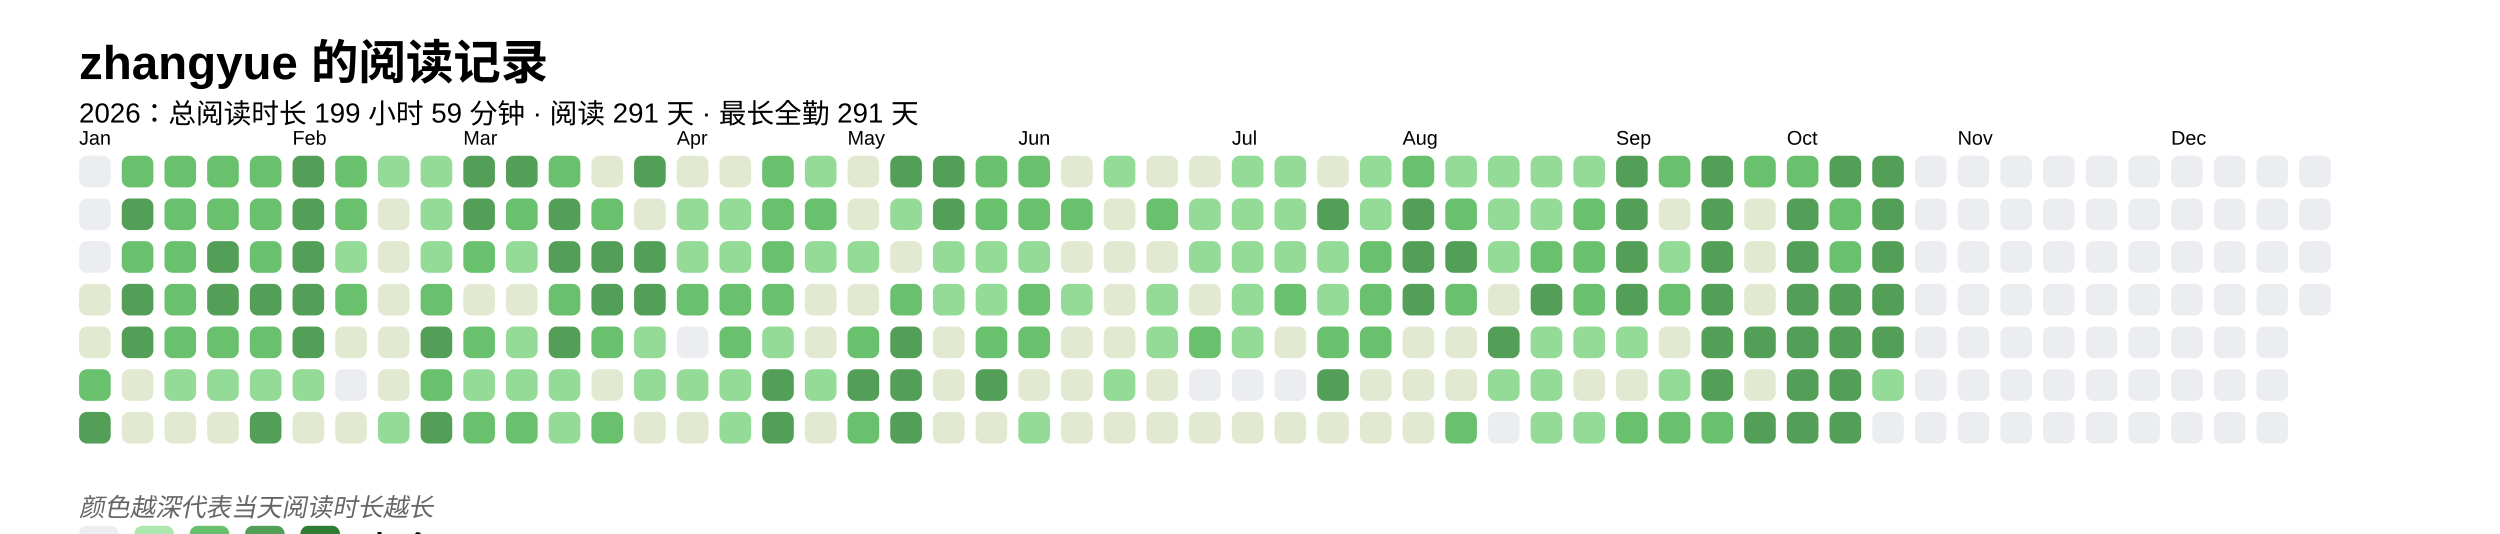
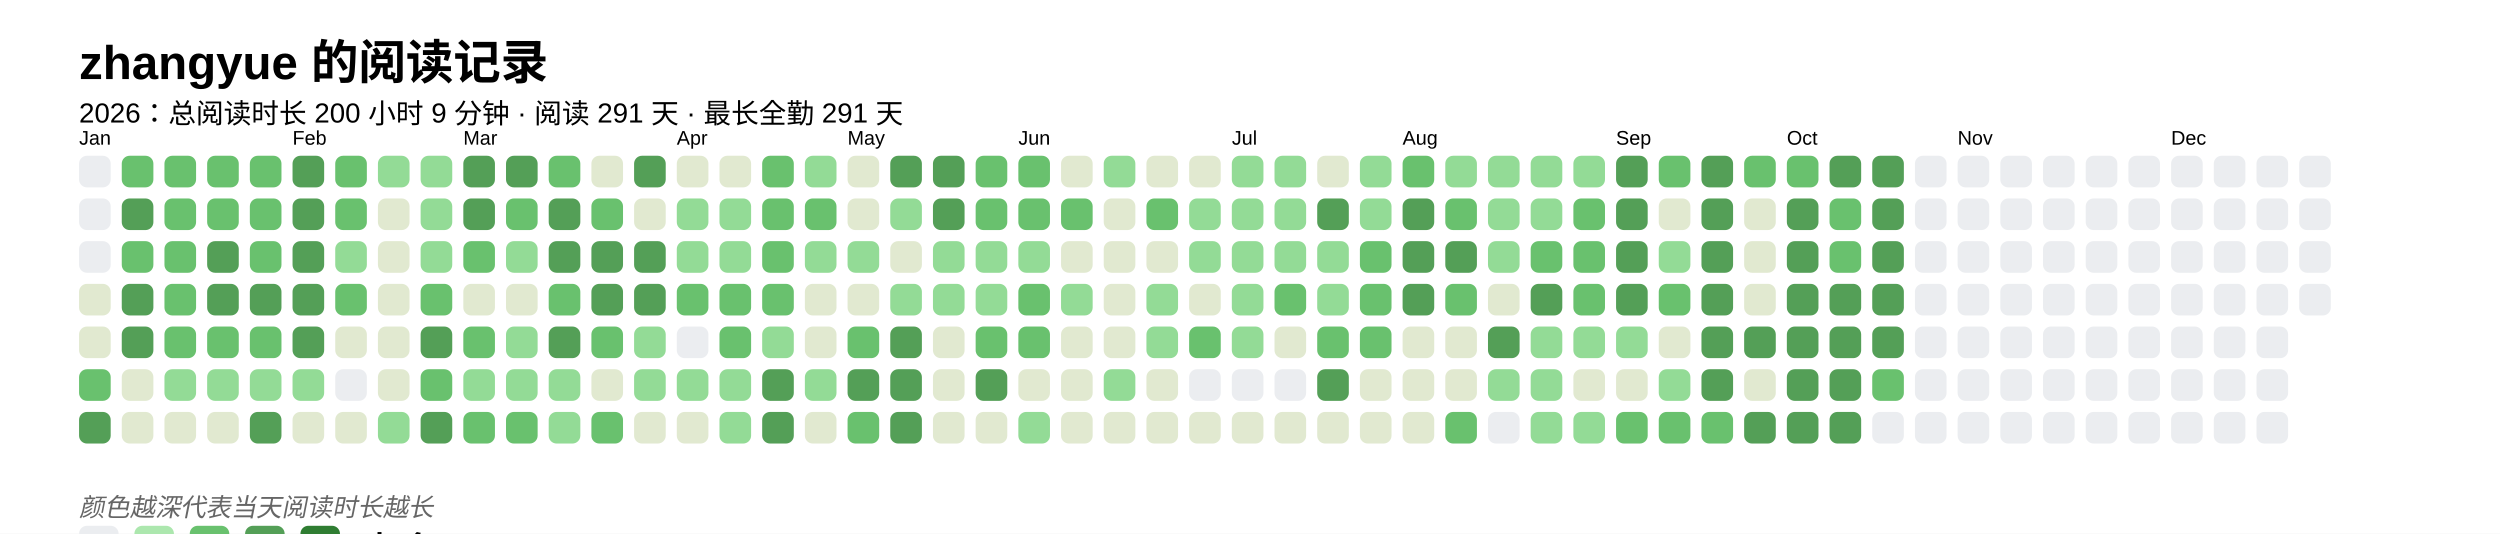
<svg xmlns="http://www.w3.org/2000/svg" baseProfile="full" height="67.5mm" version="1.1" viewBox="0,0,316.2,67.5" width="316.2mm">
  <defs />
  <rect fill="#FFFFFF" height="67.5" width="316.2" x="0" y="0" />
  <text fill="#000000" style="font-size:6px; font-family:Arial; font-weight:bold;" x="10" y="10">zhangyue 的阅读记录</text>
-   <text fill="#000000" style="font-size:3.5px; font-family:Arial;" x="10" y="15.5">2026：总阅读时长 199 小时 59 分钟 · 阅读 291 天 · 最长全勤 291 天</text>
+   <text fill="#000000" style="font-size:3.5px; font-family:Arial;" x="10" y="15.5">2026：总阅读时长 200 小时 9 分钟 · 阅读 291 天 · 最长全勤 291 天</text>
  <text fill="#000000" style="font-size:2.5px; font-family:Arial" x="10" y="18.3">Jan</text>
  <rect fill="#EBEDF0" height="4" rx="1" ry="1" width="4" x="10" y="19.7" />
  <rect fill="#EBEDF0" height="4" rx="1" ry="1" width="4" x="10" y="25.1" />
  <rect fill="#EBEDF0" height="4" rx="1" ry="1" width="4" x="10" y="30.5" />
  <rect fill="#e1e9d0" height="4" rx="1" ry="1" width="4" x="10" y="35.9" />
  <rect fill="#e1e9d0" height="4" rx="1" ry="1" width="4" x="10" y="41.3" />
  <rect fill="#69C16E" height="4" rx="1" ry="1" width="4" x="10" y="46.7" />
  <rect fill="#549F57" height="4" rx="1" ry="1" width="4" x="10" y="52.1" />
  <rect fill="#69C16E" height="4" rx="1" ry="1" width="4" x="15.4" y="19.7" />
  <rect fill="#549F57" height="4" rx="1" ry="1" width="4" x="15.4" y="25.1" />
  <rect fill="#69C16E" height="4" rx="1" ry="1" width="4" x="15.4" y="30.5" />
  <rect fill="#549F57" height="4" rx="1" ry="1" width="4" x="15.4" y="35.9" />
  <rect fill="#549F57" height="4" rx="1" ry="1" width="4" x="15.4" y="41.3" />
  <rect fill="#e1e9d0" height="4" rx="1" ry="1" width="4" x="15.4" y="46.7" />
  <rect fill="#e1e9d0" height="4" rx="1" ry="1" width="4" x="15.4" y="52.1" />
  <rect fill="#69C16E" height="4" rx="1" ry="1" width="4" x="20.8" y="19.7" />
  <rect fill="#69C16E" height="4" rx="1" ry="1" width="4" x="20.8" y="25.1" />
  <rect fill="#69C16E" height="4" rx="1" ry="1" width="4" x="20.8" y="30.5" />
  <rect fill="#69C16E" height="4" rx="1" ry="1" width="4" x="20.8" y="35.9" />
  <rect fill="#69C16E" height="4" rx="1" ry="1" width="4" x="20.8" y="41.3" />
  <rect fill="#93db96" height="4" rx="1" ry="1" width="4" x="20.8" y="46.7" />
  <rect fill="#e1e9d0" height="4" rx="1" ry="1" width="4" x="20.8" y="52.1" />
  <rect fill="#69C16E" height="4" rx="1" ry="1" width="4" x="26.2" y="19.7" />
  <rect fill="#69C16E" height="4" rx="1" ry="1" width="4" x="26.2" y="25.1" />
  <rect fill="#549F57" height="4" rx="1" ry="1" width="4" x="26.2" y="30.5" />
  <rect fill="#549F57" height="4" rx="1" ry="1" width="4" x="26.2" y="35.9" />
  <rect fill="#69C16E" height="4" rx="1" ry="1" width="4" x="26.2" y="41.3" />
  <rect fill="#93db96" height="4" rx="1" ry="1" width="4" x="26.2" y="46.7" />
  <rect fill="#e1e9d0" height="4" rx="1" ry="1" width="4" x="26.2" y="52.1" />
  <rect fill="#69C16E" height="4" rx="1" ry="1" width="4" x="31.6" y="19.7" />
  <rect fill="#69C16E" height="4" rx="1" ry="1" width="4" x="31.6" y="25.1" />
  <rect fill="#69C16E" height="4" rx="1" ry="1" width="4" x="31.6" y="30.5" />
  <rect fill="#549F57" height="4" rx="1" ry="1" width="4" x="31.6" y="35.9" />
  <rect fill="#69C16E" height="4" rx="1" ry="1" width="4" x="31.6" y="41.3" />
  <rect fill="#93db96" height="4" rx="1" ry="1" width="4" x="31.6" y="46.7" />
  <rect fill="#549F57" height="4" rx="1" ry="1" width="4" x="31.6" y="52.1" />
  <text fill="#000000" style="font-size:2.5px; font-family:Arial" x="37.0" y="18.3">Feb</text>
  <rect fill="#549F57" height="4" rx="1" ry="1" width="4" x="37.0" y="19.7" />
  <rect fill="#549F57" height="4" rx="1" ry="1" width="4" x="37.0" y="25.1" />
  <rect fill="#549F57" height="4" rx="1" ry="1" width="4" x="37.0" y="30.5" />
  <rect fill="#549F57" height="4" rx="1" ry="1" width="4" x="37.0" y="35.9" />
  <rect fill="#549F57" height="4" rx="1" ry="1" width="4" x="37.0" y="41.3" />
  <rect fill="#93db96" height="4" rx="1" ry="1" width="4" x="37.0" y="46.7" />
  <rect fill="#e1e9d0" height="4" rx="1" ry="1" width="4" x="37.0" y="52.1" />
  <rect fill="#69C16E" height="4" rx="1" ry="1" width="4" x="42.4" y="19.7" />
  <rect fill="#69C16E" height="4" rx="1" ry="1" width="4" x="42.4" y="25.1" />
  <rect fill="#93db96" height="4" rx="1" ry="1" width="4" x="42.4" y="30.5" />
  <rect fill="#69C16E" height="4" rx="1" ry="1" width="4" x="42.4" y="35.9" />
  <rect fill="#e1e9d0" height="4" rx="1" ry="1" width="4" x="42.4" y="41.3" />
  <rect fill="#EBEDF0" height="4" rx="1" ry="1" width="4" x="42.4" y="46.7" />
  <rect fill="#e1e9d0" height="4" rx="1" ry="1" width="4" x="42.4" y="52.1" />
  <rect fill="#93db96" height="4" rx="1" ry="1" width="4" x="47.8" y="19.7" />
  <rect fill="#e1e9d0" height="4" rx="1" ry="1" width="4" x="47.8" y="25.1" />
  <rect fill="#e1e9d0" height="4" rx="1" ry="1" width="4" x="47.8" y="30.5" />
  <rect fill="#e1e9d0" height="4" rx="1" ry="1" width="4" x="47.8" y="35.9" />
  <rect fill="#e1e9d0" height="4" rx="1" ry="1" width="4" x="47.8" y="41.3" />
  <rect fill="#e1e9d0" height="4" rx="1" ry="1" width="4" x="47.8" y="46.7" />
  <rect fill="#93db96" height="4" rx="1" ry="1" width="4" x="47.8" y="52.1" />
  <rect fill="#93db96" height="4" rx="1" ry="1" width="4" x="53.2" y="19.7" />
  <rect fill="#93db96" height="4" rx="1" ry="1" width="4" x="53.2" y="25.1" />
  <rect fill="#93db96" height="4" rx="1" ry="1" width="4" x="53.2" y="30.5" />
  <rect fill="#69C16E" height="4" rx="1" ry="1" width="4" x="53.2" y="35.9" />
  <rect fill="#549F57" height="4" rx="1" ry="1" width="4" x="53.2" y="41.3" />
  <rect fill="#69C16E" height="4" rx="1" ry="1" width="4" x="53.2" y="46.7" />
  <rect fill="#549F57" height="4" rx="1" ry="1" width="4" x="53.2" y="52.1" />
  <text fill="#000000" style="font-size:2.5px; font-family:Arial" x="58.6" y="18.3">Mar</text>
  <rect fill="#549F57" height="4" rx="1" ry="1" width="4" x="58.6" y="19.7" />
  <rect fill="#549F57" height="4" rx="1" ry="1" width="4" x="58.6" y="25.1" />
  <rect fill="#69C16E" height="4" rx="1" ry="1" width="4" x="58.6" y="30.5" />
  <rect fill="#e1e9d0" height="4" rx="1" ry="1" width="4" x="58.6" y="35.9" />
  <rect fill="#69C16E" height="4" rx="1" ry="1" width="4" x="58.6" y="41.3" />
  <rect fill="#93db96" height="4" rx="1" ry="1" width="4" x="58.6" y="46.7" />
  <rect fill="#69C16E" height="4" rx="1" ry="1" width="4" x="58.6" y="52.1" />
  <rect fill="#549F57" height="4" rx="1" ry="1" width="4" x="64" y="19.7" />
  <rect fill="#69C16E" height="4" rx="1" ry="1" width="4" x="64" y="25.1" />
  <rect fill="#93db96" height="4" rx="1" ry="1" width="4" x="64" y="30.5" />
  <rect fill="#e1e9d0" height="4" rx="1" ry="1" width="4" x="64" y="35.9" />
  <rect fill="#93db96" height="4" rx="1" ry="1" width="4" x="64" y="41.3" />
  <rect fill="#93db96" height="4" rx="1" ry="1" width="4" x="64" y="46.7" />
  <rect fill="#69C16E" height="4" rx="1" ry="1" width="4" x="64" y="52.1" />
  <rect fill="#69C16E" height="4" rx="1" ry="1" width="4" x="69.4" y="19.7" />
  <rect fill="#549F57" height="4" rx="1" ry="1" width="4" x="69.4" y="25.1" />
  <rect fill="#549F57" height="4" rx="1" ry="1" width="4" x="69.4" y="30.5" />
  <rect fill="#69C16E" height="4" rx="1" ry="1" width="4" x="69.4" y="35.9" />
  <rect fill="#549F57" height="4" rx="1" ry="1" width="4" x="69.4" y="41.3" />
  <rect fill="#93db96" height="4" rx="1" ry="1" width="4" x="69.4" y="46.7" />
  <rect fill="#93db96" height="4" rx="1" ry="1" width="4" x="69.4" y="52.1" />
  <rect fill="#e1e9d0" height="4" rx="1" ry="1" width="4" x="74.8" y="19.7" />
  <rect fill="#69C16E" height="4" rx="1" ry="1" width="4" x="74.8" y="25.1" />
  <rect fill="#549F57" height="4" rx="1" ry="1" width="4" x="74.8" y="30.5" />
  <rect fill="#549F57" height="4" rx="1" ry="1" width="4" x="74.8" y="35.9" />
  <rect fill="#69C16E" height="4" rx="1" ry="1" width="4" x="74.8" y="41.3" />
  <rect fill="#e1e9d0" height="4" rx="1" ry="1" width="4" x="74.8" y="46.7" />
  <rect fill="#69C16E" height="4" rx="1" ry="1" width="4" x="74.8" y="52.1" />
  <rect fill="#549F57" height="4" rx="1" ry="1" width="4" x="80.2" y="19.7" />
  <rect fill="#e1e9d0" height="4" rx="1" ry="1" width="4" x="80.2" y="25.1" />
  <rect fill="#549F57" height="4" rx="1" ry="1" width="4" x="80.2" y="30.5" />
  <rect fill="#549F57" height="4" rx="1" ry="1" width="4" x="80.2" y="35.9" />
  <rect fill="#93db96" height="4" rx="1" ry="1" width="4" x="80.2" y="41.3" />
  <rect fill="#93db96" height="4" rx="1" ry="1" width="4" x="80.2" y="46.7" />
  <rect fill="#e1e9d0" height="4" rx="1" ry="1" width="4" x="80.2" y="52.1" />
  <text fill="#000000" style="font-size:2.5px; font-family:Arial" x="85.6" y="18.3">Apr</text>
  <rect fill="#e1e9d0" height="4" rx="1" ry="1" width="4" x="85.6" y="19.7" />
  <rect fill="#93db96" height="4" rx="1" ry="1" width="4" x="85.6" y="25.1" />
  <rect fill="#93db96" height="4" rx="1" ry="1" width="4" x="85.6" y="30.5" />
  <rect fill="#69C16E" height="4" rx="1" ry="1" width="4" x="85.6" y="35.9" />
  <rect fill="#EBEDF0" height="4" rx="1" ry="1" width="4" x="85.6" y="41.3" />
  <rect fill="#93db96" height="4" rx="1" ry="1" width="4" x="85.6" y="46.7" />
  <rect fill="#e1e9d0" height="4" rx="1" ry="1" width="4" x="85.6" y="52.1" />
  <rect fill="#e1e9d0" height="4" rx="1" ry="1" width="4" x="91" y="19.7" />
  <rect fill="#93db96" height="4" rx="1" ry="1" width="4" x="91" y="25.1" />
  <rect fill="#93db96" height="4" rx="1" ry="1" width="4" x="91" y="30.5" />
  <rect fill="#69C16E" height="4" rx="1" ry="1" width="4" x="91" y="35.9" />
  <rect fill="#69C16E" height="4" rx="1" ry="1" width="4" x="91" y="41.3" />
  <rect fill="#93db96" height="4" rx="1" ry="1" width="4" x="91" y="46.7" />
  <rect fill="#93db96" height="4" rx="1" ry="1" width="4" x="91" y="52.1" />
  <rect fill="#69C16E" height="4" rx="1" ry="1" width="4" x="96.4" y="19.7" />
  <rect fill="#69C16E" height="4" rx="1" ry="1" width="4" x="96.4" y="25.1" />
  <rect fill="#69C16E" height="4" rx="1" ry="1" width="4" x="96.4" y="30.5" />
  <rect fill="#69C16E" height="4" rx="1" ry="1" width="4" x="96.4" y="35.9" />
  <rect fill="#93db96" height="4" rx="1" ry="1" width="4" x="96.4" y="41.3" />
  <rect fill="#549F57" height="4" rx="1" ry="1" width="4" x="96.4" y="46.7" />
  <rect fill="#549F57" height="4" rx="1" ry="1" width="4" x="96.4" y="52.1" />
  <rect fill="#93db96" height="4" rx="1" ry="1" width="4" x="101.8" y="19.7" />
  <rect fill="#69C16E" height="4" rx="1" ry="1" width="4" x="101.8" y="25.1" />
  <rect fill="#93db96" height="4" rx="1" ry="1" width="4" x="101.8" y="30.5" />
  <rect fill="#e1e9d0" height="4" rx="1" ry="1" width="4" x="101.8" y="35.9" />
  <rect fill="#e1e9d0" height="4" rx="1" ry="1" width="4" x="101.8" y="41.3" />
  <rect fill="#93db96" height="4" rx="1" ry="1" width="4" x="101.8" y="46.7" />
  <rect fill="#e1e9d0" height="4" rx="1" ry="1" width="4" x="101.8" y="52.1" />
  <text fill="#000000" style="font-size:2.5px; font-family:Arial" x="107.2" y="18.3">May</text>
  <rect fill="#e1e9d0" height="4" rx="1" ry="1" width="4" x="107.2" y="19.7" />
  <rect fill="#e1e9d0" height="4" rx="1" ry="1" width="4" x="107.2" y="25.1" />
  <rect fill="#93db96" height="4" rx="1" ry="1" width="4" x="107.2" y="30.5" />
  <rect fill="#e1e9d0" height="4" rx="1" ry="1" width="4" x="107.2" y="35.9" />
  <rect fill="#69C16E" height="4" rx="1" ry="1" width="4" x="107.2" y="41.3" />
  <rect fill="#549F57" height="4" rx="1" ry="1" width="4" x="107.2" y="46.7" />
  <rect fill="#69C16E" height="4" rx="1" ry="1" width="4" x="107.2" y="52.1" />
  <rect fill="#549F57" height="4" rx="1" ry="1" width="4" x="112.6" y="19.7" />
  <rect fill="#93db96" height="4" rx="1" ry="1" width="4" x="112.6" y="25.1" />
  <rect fill="#e1e9d0" height="4" rx="1" ry="1" width="4" x="112.6" y="30.5" />
-   <rect fill="#69C16E" height="4" rx="1" ry="1" width="4" x="112.6" y="35.9" />
+   <rect fill="#93db96" height="4" rx="1" ry="1" width="4" x="112.6" y="35.9" />
  <rect fill="#549F57" height="4" rx="1" ry="1" width="4" x="112.6" y="41.3" />
  <rect fill="#549F57" height="4" rx="1" ry="1" width="4" x="112.6" y="46.7" />
  <rect fill="#549F57" height="4" rx="1" ry="1" width="4" x="112.6" y="52.1" />
  <rect fill="#549F57" height="4" rx="1" ry="1" width="4" x="118" y="19.7" />
  <rect fill="#549F57" height="4" rx="1" ry="1" width="4" x="118" y="25.1" />
  <rect fill="#93db96" height="4" rx="1" ry="1" width="4" x="118" y="30.5" />
  <rect fill="#93db96" height="4" rx="1" ry="1" width="4" x="118" y="35.9" />
  <rect fill="#e1e9d0" height="4" rx="1" ry="1" width="4" x="118" y="41.3" />
  <rect fill="#e1e9d0" height="4" rx="1" ry="1" width="4" x="118" y="46.7" />
  <rect fill="#e1e9d0" height="4" rx="1" ry="1" width="4" x="118" y="52.1" />
  <rect fill="#69C16E" height="4" rx="1" ry="1" width="4" x="123.4" y="19.7" />
  <rect fill="#69C16E" height="4" rx="1" ry="1" width="4" x="123.4" y="25.1" />
  <rect fill="#93db96" height="4" rx="1" ry="1" width="4" x="123.4" y="30.5" />
  <rect fill="#93db96" height="4" rx="1" ry="1" width="4" x="123.4" y="35.9" />
  <rect fill="#69C16E" height="4" rx="1" ry="1" width="4" x="123.4" y="41.3" />
  <rect fill="#549F57" height="4" rx="1" ry="1" width="4" x="123.4" y="46.7" />
  <rect fill="#e1e9d0" height="4" rx="1" ry="1" width="4" x="123.4" y="52.1" />
  <text fill="#000000" style="font-size:2.5px; font-family:Arial" x="128.8" y="18.3">Jun</text>
  <rect fill="#69C16E" height="4" rx="1" ry="1" width="4" x="128.8" y="19.7" />
  <rect fill="#69C16E" height="4" rx="1" ry="1" width="4" x="128.8" y="25.1" />
  <rect fill="#93db96" height="4" rx="1" ry="1" width="4" x="128.8" y="30.5" />
  <rect fill="#69C16E" height="4" rx="1" ry="1" width="4" x="128.8" y="35.9" />
  <rect fill="#69C16E" height="4" rx="1" ry="1" width="4" x="128.8" y="41.3" />
  <rect fill="#e1e9d0" height="4" rx="1" ry="1" width="4" x="128.8" y="46.7" />
  <rect fill="#93db96" height="4" rx="1" ry="1" width="4" x="128.8" y="52.1" />
  <rect fill="#e1e9d0" height="4" rx="1" ry="1" width="4" x="134.2" y="19.7" />
  <rect fill="#69C16E" height="4" rx="1" ry="1" width="4" x="134.2" y="25.1" />
  <rect fill="#e1e9d0" height="4" rx="1" ry="1" width="4" x="134.2" y="30.5" />
  <rect fill="#93db96" height="4" rx="1" ry="1" width="4" x="134.2" y="35.9" />
  <rect fill="#e1e9d0" height="4" rx="1" ry="1" width="4" x="134.2" y="41.3" />
  <rect fill="#e1e9d0" height="4" rx="1" ry="1" width="4" x="134.2" y="46.7" />
  <rect fill="#e1e9d0" height="4" rx="1" ry="1" width="4" x="134.2" y="52.1" />
  <rect fill="#93db96" height="4" rx="1" ry="1" width="4" x="139.6" y="19.7" />
  <rect fill="#e1e9d0" height="4" rx="1" ry="1" width="4" x="139.6" y="25.1" />
  <rect fill="#e1e9d0" height="4" rx="1" ry="1" width="4" x="139.6" y="30.5" />
  <rect fill="#e1e9d0" height="4" rx="1" ry="1" width="4" x="139.6" y="35.9" />
  <rect fill="#e1e9d0" height="4" rx="1" ry="1" width="4" x="139.6" y="41.3" />
  <rect fill="#93db96" height="4" rx="1" ry="1" width="4" x="139.6" y="46.7" />
  <rect fill="#e1e9d0" height="4" rx="1" ry="1" width="4" x="139.6" y="52.1" />
  <rect fill="#e1e9d0" height="4" rx="1" ry="1" width="4" x="145" y="19.7" />
  <rect fill="#69C16E" height="4" rx="1" ry="1" width="4" x="145" y="25.1" />
  <rect fill="#e1e9d0" height="4" rx="1" ry="1" width="4" x="145" y="30.5" />
  <rect fill="#93db96" height="4" rx="1" ry="1" width="4" x="145" y="35.9" />
  <rect fill="#93db96" height="4" rx="1" ry="1" width="4" x="145" y="41.3" />
  <rect fill="#e1e9d0" height="4" rx="1" ry="1" width="4" x="145" y="46.7" />
  <rect fill="#e1e9d0" height="4" rx="1" ry="1" width="4" x="145" y="52.1" />
  <rect fill="#e1e9d0" height="4" rx="1" ry="1" width="4" x="150.4" y="19.7" />
  <rect fill="#93db96" height="4" rx="1" ry="1" width="4" x="150.4" y="25.1" />
  <rect fill="#93db96" height="4" rx="1" ry="1" width="4" x="150.4" y="30.5" />
  <rect fill="#e1e9d0" height="4" rx="1" ry="1" width="4" x="150.4" y="35.9" />
  <rect fill="#69C16E" height="4" rx="1" ry="1" width="4" x="150.4" y="41.3" />
  <rect fill="#EBEDF0" height="4" rx="1" ry="1" width="4" x="150.4" y="46.7" />
  <rect fill="#e1e9d0" height="4" rx="1" ry="1" width="4" x="150.4" y="52.1" />
  <text fill="#000000" style="font-size:2.5px; font-family:Arial" x="155.8" y="18.3">Jul</text>
  <rect fill="#93db96" height="4" rx="1" ry="1" width="4" x="155.8" y="19.7" />
  <rect fill="#93db96" height="4" rx="1" ry="1" width="4" x="155.8" y="25.1" />
  <rect fill="#93db96" height="4" rx="1" ry="1" width="4" x="155.8" y="30.5" />
  <rect fill="#93db96" height="4" rx="1" ry="1" width="4" x="155.8" y="35.9" />
  <rect fill="#93db96" height="4" rx="1" ry="1" width="4" x="155.8" y="41.3" />
  <rect fill="#EBEDF0" height="4" rx="1" ry="1" width="4" x="155.8" y="46.7" />
  <rect fill="#e1e9d0" height="4" rx="1" ry="1" width="4" x="155.8" y="52.1" />
  <rect fill="#93db96" height="4" rx="1" ry="1" width="4" x="161.2" y="19.7" />
  <rect fill="#93db96" height="4" rx="1" ry="1" width="4" x="161.2" y="25.1" />
  <rect fill="#93db96" height="4" rx="1" ry="1" width="4" x="161.2" y="30.5" />
  <rect fill="#69C16E" height="4" rx="1" ry="1" width="4" x="161.2" y="35.9" />
  <rect fill="#e1e9d0" height="4" rx="1" ry="1" width="4" x="161.2" y="41.3" />
  <rect fill="#EBEDF0" height="4" rx="1" ry="1" width="4" x="161.2" y="46.7" />
  <rect fill="#e1e9d0" height="4" rx="1" ry="1" width="4" x="161.2" y="52.1" />
  <rect fill="#e1e9d0" height="4" rx="1" ry="1" width="4" x="166.6" y="19.7" />
  <rect fill="#549F57" height="4" rx="1" ry="1" width="4" x="166.6" y="25.1" />
  <rect fill="#93db96" height="4" rx="1" ry="1" width="4" x="166.6" y="30.5" />
  <rect fill="#93db96" height="4" rx="1" ry="1" width="4" x="166.6" y="35.9" />
  <rect fill="#69C16E" height="4" rx="1" ry="1" width="4" x="166.6" y="41.3" />
  <rect fill="#549F57" height="4" rx="1" ry="1" width="4" x="166.6" y="46.7" />
  <rect fill="#e1e9d0" height="4" rx="1" ry="1" width="4" x="166.6" y="52.1" />
  <rect fill="#93db96" height="4" rx="1" ry="1" width="4" x="172" y="19.7" />
  <rect fill="#93db96" height="4" rx="1" ry="1" width="4" x="172" y="25.1" />
  <rect fill="#69C16E" height="4" rx="1" ry="1" width="4" x="172" y="30.5" />
  <rect fill="#69C16E" height="4" rx="1" ry="1" width="4" x="172" y="35.9" />
  <rect fill="#69C16E" height="4" rx="1" ry="1" width="4" x="172" y="41.3" />
  <rect fill="#e1e9d0" height="4" rx="1" ry="1" width="4" x="172" y="46.7" />
  <rect fill="#e1e9d0" height="4" rx="1" ry="1" width="4" x="172" y="52.1" />
  <text fill="#000000" style="font-size:2.5px; font-family:Arial" x="177.4" y="18.3">Aug</text>
  <rect fill="#69C16E" height="4" rx="1" ry="1" width="4" x="177.4" y="19.7" />
  <rect fill="#549F57" height="4" rx="1" ry="1" width="4" x="177.4" y="25.1" />
  <rect fill="#549F57" height="4" rx="1" ry="1" width="4" x="177.4" y="30.5" />
  <rect fill="#549F57" height="4" rx="1" ry="1" width="4" x="177.4" y="35.9" />
  <rect fill="#e1e9d0" height="4" rx="1" ry="1" width="4" x="177.4" y="41.3" />
  <rect fill="#e1e9d0" height="4" rx="1" ry="1" width="4" x="177.4" y="46.7" />
  <rect fill="#e1e9d0" height="4" rx="1" ry="1" width="4" x="177.4" y="52.1" />
  <rect fill="#93db96" height="4" rx="1" ry="1" width="4" x="182.8" y="19.7" />
  <rect fill="#69C16E" height="4" rx="1" ry="1" width="4" x="182.8" y="25.1" />
  <rect fill="#549F57" height="4" rx="1" ry="1" width="4" x="182.8" y="30.5" />
  <rect fill="#69C16E" height="4" rx="1" ry="1" width="4" x="182.8" y="35.9" />
  <rect fill="#e1e9d0" height="4" rx="1" ry="1" width="4" x="182.8" y="41.3" />
  <rect fill="#e1e9d0" height="4" rx="1" ry="1" width="4" x="182.8" y="46.7" />
  <rect fill="#69C16E" height="4" rx="1" ry="1" width="4" x="182.8" y="52.1" />
  <rect fill="#93db96" height="4" rx="1" ry="1" width="4" x="188.2" y="19.7" />
  <rect fill="#93db96" height="4" rx="1" ry="1" width="4" x="188.2" y="25.1" />
  <rect fill="#93db96" height="4" rx="1" ry="1" width="4" x="188.2" y="30.5" />
  <rect fill="#e1e9d0" height="4" rx="1" ry="1" width="4" x="188.2" y="35.9" />
  <rect fill="#549F57" height="4" rx="1" ry="1" width="4" x="188.2" y="41.3" />
  <rect fill="#93db96" height="4" rx="1" ry="1" width="4" x="188.2" y="46.7" />
  <rect fill="#EBEDF0" height="4" rx="1" ry="1" width="4" x="188.2" y="52.1" />
  <rect fill="#93db96" height="4" rx="1" ry="1" width="4" x="193.6" y="19.7" />
  <rect fill="#93db96" height="4" rx="1" ry="1" width="4" x="193.6" y="25.1" />
  <rect fill="#69C16E" height="4" rx="1" ry="1" width="4" x="193.6" y="30.5" />
  <rect fill="#549F57" height="4" rx="1" ry="1" width="4" x="193.6" y="35.9" />
  <rect fill="#93db96" height="4" rx="1" ry="1" width="4" x="193.6" y="41.3" />
  <rect fill="#93db96" height="4" rx="1" ry="1" width="4" x="193.6" y="46.7" />
  <rect fill="#93db96" height="4" rx="1" ry="1" width="4" x="193.6" y="52.1" />
  <rect fill="#93db96" height="4" rx="1" ry="1" width="4" x="199" y="19.7" />
  <rect fill="#69C16E" height="4" rx="1" ry="1" width="4" x="199" y="25.1" />
  <rect fill="#69C16E" height="4" rx="1" ry="1" width="4" x="199" y="30.5" />
  <rect fill="#69C16E" height="4" rx="1" ry="1" width="4" x="199" y="35.9" />
  <rect fill="#93db96" height="4" rx="1" ry="1" width="4" x="199" y="41.3" />
  <rect fill="#e1e9d0" height="4" rx="1" ry="1" width="4" x="199" y="46.7" />
  <rect fill="#93db96" height="4" rx="1" ry="1" width="4" x="199" y="52.1" />
  <text fill="#000000" style="font-size:2.5px; font-family:Arial" x="204.4" y="18.3">Sep</text>
  <rect fill="#549F57" height="4" rx="1" ry="1" width="4" x="204.4" y="19.7" />
  <rect fill="#549F57" height="4" rx="1" ry="1" width="4" x="204.4" y="25.1" />
  <rect fill="#549F57" height="4" rx="1" ry="1" width="4" x="204.4" y="30.5" />
  <rect fill="#549F57" height="4" rx="1" ry="1" width="4" x="204.4" y="35.9" />
  <rect fill="#93db96" height="4" rx="1" ry="1" width="4" x="204.4" y="41.3" />
  <rect fill="#e1e9d0" height="4" rx="1" ry="1" width="4" x="204.4" y="46.7" />
  <rect fill="#69C16E" height="4" rx="1" ry="1" width="4" x="204.4" y="52.1" />
  <rect fill="#69C16E" height="4" rx="1" ry="1" width="4" x="209.8" y="19.7" />
  <rect fill="#e1e9d0" height="4" rx="1" ry="1" width="4" x="209.8" y="25.1" />
  <rect fill="#93db96" height="4" rx="1" ry="1" width="4" x="209.8" y="30.5" />
  <rect fill="#69C16E" height="4" rx="1" ry="1" width="4" x="209.8" y="35.9" />
  <rect fill="#e1e9d0" height="4" rx="1" ry="1" width="4" x="209.8" y="41.3" />
  <rect fill="#93db96" height="4" rx="1" ry="1" width="4" x="209.8" y="46.7" />
  <rect fill="#69C16E" height="4" rx="1" ry="1" width="4" x="209.8" y="52.1" />
  <rect fill="#549F57" height="4" rx="1" ry="1" width="4" x="215.2" y="19.7" />
  <rect fill="#549F57" height="4" rx="1" ry="1" width="4" x="215.2" y="25.1" />
  <rect fill="#549F57" height="4" rx="1" ry="1" width="4" x="215.2" y="30.5" />
  <rect fill="#549F57" height="4" rx="1" ry="1" width="4" x="215.2" y="35.9" />
  <rect fill="#549F57" height="4" rx="1" ry="1" width="4" x="215.2" y="41.3" />
  <rect fill="#549F57" height="4" rx="1" ry="1" width="4" x="215.2" y="46.7" />
  <rect fill="#69C16E" height="4" rx="1" ry="1" width="4" x="215.2" y="52.1" />
  <rect fill="#69C16E" height="4" rx="1" ry="1" width="4" x="220.6" y="19.7" />
  <rect fill="#e1e9d0" height="4" rx="1" ry="1" width="4" x="220.6" y="25.1" />
  <rect fill="#e1e9d0" height="4" rx="1" ry="1" width="4" x="220.6" y="30.5" />
  <rect fill="#e1e9d0" height="4" rx="1" ry="1" width="4" x="220.6" y="35.9" />
  <rect fill="#549F57" height="4" rx="1" ry="1" width="4" x="220.6" y="41.3" />
  <rect fill="#e1e9d0" height="4" rx="1" ry="1" width="4" x="220.6" y="46.7" />
  <rect fill="#549F57" height="4" rx="1" ry="1" width="4" x="220.6" y="52.1" />
  <text fill="#000000" style="font-size:2.5px; font-family:Arial" x="226" y="18.3">Oct</text>
  <rect fill="#69C16E" height="4" rx="1" ry="1" width="4" x="226" y="19.7" />
  <rect fill="#549F57" height="4" rx="1" ry="1" width="4" x="226" y="25.1" />
  <rect fill="#549F57" height="4" rx="1" ry="1" width="4" x="226" y="30.5" />
  <rect fill="#549F57" height="4" rx="1" ry="1" width="4" x="226" y="35.9" />
  <rect fill="#549F57" height="4" rx="1" ry="1" width="4" x="226" y="41.3" />
  <rect fill="#549F57" height="4" rx="1" ry="1" width="4" x="226" y="46.7" />
  <rect fill="#549F57" height="4" rx="1" ry="1" width="4" x="226" y="52.1" />
  <rect fill="#549F57" height="4" rx="1" ry="1" width="4" x="231.4" y="19.7" />
  <rect fill="#69C16E" height="4" rx="1" ry="1" width="4" x="231.4" y="25.1" />
  <rect fill="#69C16E" height="4" rx="1" ry="1" width="4" x="231.4" y="30.5" />
  <rect fill="#549F57" height="4" rx="1" ry="1" width="4" x="231.4" y="35.9" />
  <rect fill="#549F57" height="4" rx="1" ry="1" width="4" x="231.4" y="41.3" />
  <rect fill="#549F57" height="4" rx="1" ry="1" width="4" x="231.4" y="46.7" />
  <rect fill="#549F57" height="4" rx="1" ry="1" width="4" x="231.4" y="52.1" />
  <rect fill="#549F57" height="4" rx="1" ry="1" width="4" x="236.8" y="19.7" />
  <rect fill="#549F57" height="4" rx="1" ry="1" width="4" x="236.8" y="25.1" />
  <rect fill="#549F57" height="4" rx="1" ry="1" width="4" x="236.8" y="30.5" />
  <rect fill="#549F57" height="4" rx="1" ry="1" width="4" x="236.8" y="35.9" />
  <rect fill="#549F57" height="4" rx="1" ry="1" width="4" x="236.8" y="41.3" />
-   <rect fill="#93db96" height="4" rx="1" ry="1" width="4" x="236.8" y="46.7" />
+   <rect fill="#69C16E" height="4" rx="1" ry="1" width="4" x="236.8" y="46.7" />
  <rect fill="#EBEDF0" height="4" rx="1" ry="1" width="4" x="236.8" y="52.1" />
  <rect fill="#EBEDF0" height="4" rx="1" ry="1" width="4" x="242.2" y="19.7" />
  <rect fill="#EBEDF0" height="4" rx="1" ry="1" width="4" x="242.2" y="25.1" />
  <rect fill="#EBEDF0" height="4" rx="1" ry="1" width="4" x="242.2" y="30.5" />
  <rect fill="#EBEDF0" height="4" rx="1" ry="1" width="4" x="242.2" y="35.9" />
  <rect fill="#EBEDF0" height="4" rx="1" ry="1" width="4" x="242.2" y="41.3" />
  <rect fill="#EBEDF0" height="4" rx="1" ry="1" width="4" x="242.2" y="46.7" />
  <rect fill="#EBEDF0" height="4" rx="1" ry="1" width="4" x="242.2" y="52.1" />
  <text fill="#000000" style="font-size:2.5px; font-family:Arial" x="247.6" y="18.3">Nov</text>
  <rect fill="#EBEDF0" height="4" rx="1" ry="1" width="4" x="247.6" y="19.7" />
  <rect fill="#EBEDF0" height="4" rx="1" ry="1" width="4" x="247.6" y="25.1" />
  <rect fill="#EBEDF0" height="4" rx="1" ry="1" width="4" x="247.6" y="30.5" />
  <rect fill="#EBEDF0" height="4" rx="1" ry="1" width="4" x="247.6" y="35.9" />
  <rect fill="#EBEDF0" height="4" rx="1" ry="1" width="4" x="247.6" y="41.3" />
  <rect fill="#EBEDF0" height="4" rx="1" ry="1" width="4" x="247.6" y="46.7" />
  <rect fill="#EBEDF0" height="4" rx="1" ry="1" width="4" x="247.6" y="52.1" />
  <rect fill="#EBEDF0" height="4" rx="1" ry="1" width="4" x="253" y="19.7" />
  <rect fill="#EBEDF0" height="4" rx="1" ry="1" width="4" x="253" y="25.1" />
  <rect fill="#EBEDF0" height="4" rx="1" ry="1" width="4" x="253" y="30.5" />
  <rect fill="#EBEDF0" height="4" rx="1" ry="1" width="4" x="253" y="35.9" />
  <rect fill="#EBEDF0" height="4" rx="1" ry="1" width="4" x="253" y="41.3" />
  <rect fill="#EBEDF0" height="4" rx="1" ry="1" width="4" x="253" y="46.7" />
  <rect fill="#EBEDF0" height="4" rx="1" ry="1" width="4" x="253" y="52.1" />
  <rect fill="#EBEDF0" height="4" rx="1" ry="1" width="4" x="258.4" y="19.7" />
  <rect fill="#EBEDF0" height="4" rx="1" ry="1" width="4" x="258.4" y="25.1" />
  <rect fill="#EBEDF0" height="4" rx="1" ry="1" width="4" x="258.4" y="30.5" />
  <rect fill="#EBEDF0" height="4" rx="1" ry="1" width="4" x="258.4" y="35.9" />
  <rect fill="#EBEDF0" height="4" rx="1" ry="1" width="4" x="258.4" y="41.3" />
  <rect fill="#EBEDF0" height="4" rx="1" ry="1" width="4" x="258.4" y="46.7" />
  <rect fill="#EBEDF0" height="4" rx="1" ry="1" width="4" x="258.4" y="52.1" />
  <rect fill="#EBEDF0" height="4" rx="1" ry="1" width="4" x="263.8" y="19.7" />
  <rect fill="#EBEDF0" height="4" rx="1" ry="1" width="4" x="263.8" y="25.1" />
  <rect fill="#EBEDF0" height="4" rx="1" ry="1" width="4" x="263.8" y="30.5" />
  <rect fill="#EBEDF0" height="4" rx="1" ry="1" width="4" x="263.8" y="35.9" />
  <rect fill="#EBEDF0" height="4" rx="1" ry="1" width="4" x="263.8" y="41.3" />
  <rect fill="#EBEDF0" height="4" rx="1" ry="1" width="4" x="263.8" y="46.7" />
  <rect fill="#EBEDF0" height="4" rx="1" ry="1" width="4" x="263.8" y="52.1" />
  <rect fill="#EBEDF0" height="4" rx="1" ry="1" width="4" x="269.2" y="19.7" />
  <rect fill="#EBEDF0" height="4" rx="1" ry="1" width="4" x="269.2" y="25.1" />
  <rect fill="#EBEDF0" height="4" rx="1" ry="1" width="4" x="269.2" y="30.5" />
  <rect fill="#EBEDF0" height="4" rx="1" ry="1" width="4" x="269.2" y="35.9" />
  <rect fill="#EBEDF0" height="4" rx="1" ry="1" width="4" x="269.2" y="41.3" />
  <rect fill="#EBEDF0" height="4" rx="1" ry="1" width="4" x="269.2" y="46.7" />
  <rect fill="#EBEDF0" height="4" rx="1" ry="1" width="4" x="269.2" y="52.1" />
  <text fill="#000000" style="font-size:2.5px; font-family:Arial" x="274.6" y="18.3">Dec</text>
  <rect fill="#EBEDF0" height="4" rx="1" ry="1" width="4" x="274.6" y="19.7" />
  <rect fill="#EBEDF0" height="4" rx="1" ry="1" width="4" x="274.6" y="25.1" />
  <rect fill="#EBEDF0" height="4" rx="1" ry="1" width="4" x="274.6" y="30.5" />
  <rect fill="#EBEDF0" height="4" rx="1" ry="1" width="4" x="274.6" y="35.9" />
  <rect fill="#EBEDF0" height="4" rx="1" ry="1" width="4" x="274.6" y="41.3" />
  <rect fill="#EBEDF0" height="4" rx="1" ry="1" width="4" x="274.6" y="46.7" />
  <rect fill="#EBEDF0" height="4" rx="1" ry="1" width="4" x="274.6" y="52.1" />
  <rect fill="#EBEDF0" height="4" rx="1" ry="1" width="4" x="280" y="19.7" />
  <rect fill="#EBEDF0" height="4" rx="1" ry="1" width="4" x="280" y="25.1" />
  <rect fill="#EBEDF0" height="4" rx="1" ry="1" width="4" x="280" y="30.5" />
  <rect fill="#EBEDF0" height="4" rx="1" ry="1" width="4" x="280" y="35.9" />
  <rect fill="#EBEDF0" height="4" rx="1" ry="1" width="4" x="280" y="41.3" />
  <rect fill="#EBEDF0" height="4" rx="1" ry="1" width="4" x="280" y="46.7" />
  <rect fill="#EBEDF0" height="4" rx="1" ry="1" width="4" x="280" y="52.1" />
  <rect fill="#EBEDF0" height="4" rx="1" ry="1" width="4" x="285.4" y="19.7" />
  <rect fill="#EBEDF0" height="4" rx="1" ry="1" width="4" x="285.4" y="25.1" />
  <rect fill="#EBEDF0" height="4" rx="1" ry="1" width="4" x="285.4" y="30.5" />
  <rect fill="#EBEDF0" height="4" rx="1" ry="1" width="4" x="285.4" y="35.9" />
  <rect fill="#EBEDF0" height="4" rx="1" ry="1" width="4" x="285.4" y="41.3" />
  <rect fill="#EBEDF0" height="4" rx="1" ry="1" width="4" x="285.4" y="46.7" />
  <rect fill="#EBEDF0" height="4" rx="1" ry="1" width="4" x="285.4" y="52.1" />
  <rect fill="#EBEDF0" height="4" rx="1" ry="1" width="4" x="290.8" y="19.7" />
  <rect fill="#EBEDF0" height="4" rx="1" ry="1" width="4" x="290.8" y="25.1" />
  <rect fill="#EBEDF0" height="4" rx="1" ry="1" width="4" x="290.8" y="30.5" />
  <rect fill="#EBEDF0" height="4" rx="1" ry="1" width="4" x="290.8" y="35.9" />
  <text fill="#666666" style="font-size:3.2px; font-family:Arial; font-style:italic;" x="10" y="65.3">颜色越深代表当天阅读时长越长</text>
  <rect fill="#EBEDF0" x="10.0" y="66.5" width="5.0" height="5.0" rx="1" ry="1" />
  <text fill="#000000" style="font-size:3.5px; font-family:Arial;" x="10.0" y="75.3">0</text>
  <rect fill="#ACE7AE" x="17.0" y="66.5" width="5.0" height="5.0" rx="1" ry="1" />
  <text fill="#000000" style="font-size:3.5px; font-family:Arial;" x="17.0" y="75.3">&lt;30 分</text>
  <rect fill="#69C16E" x="24.0" y="66.5" width="5.0" height="5.0" rx="1" ry="1" />
  <text fill="#000000" style="font-size:3.5px; font-family:Arial;" x="24.0" y="75.3">30-60 分</text>
  <rect fill="#549F57" x="31.0" y="66.5" width="5.0" height="5.0" rx="1" ry="1" />
  <text fill="#000000" style="font-size:3.5px; font-family:Arial;" x="31.0" y="75.3">1-2 小时</text>
  <rect fill="#2F7D32" x="38.0" y="66.5" width="5.0" height="5.0" rx="1" ry="1" />
  <text fill="#000000" style="font-size:3.5px; font-family:Arial;" x="38.0" y="75.3">2 小时+</text>
  <text fill="#000000" style="font-size:4px; font-family:Arial; font-weight:bold;" x="46.0" y="70.7">少</text>
  <text fill="#000000" style="font-size:4px; font-family:Arial; font-weight:bold;" x="51.0" y="70.7">多</text>
</svg>
